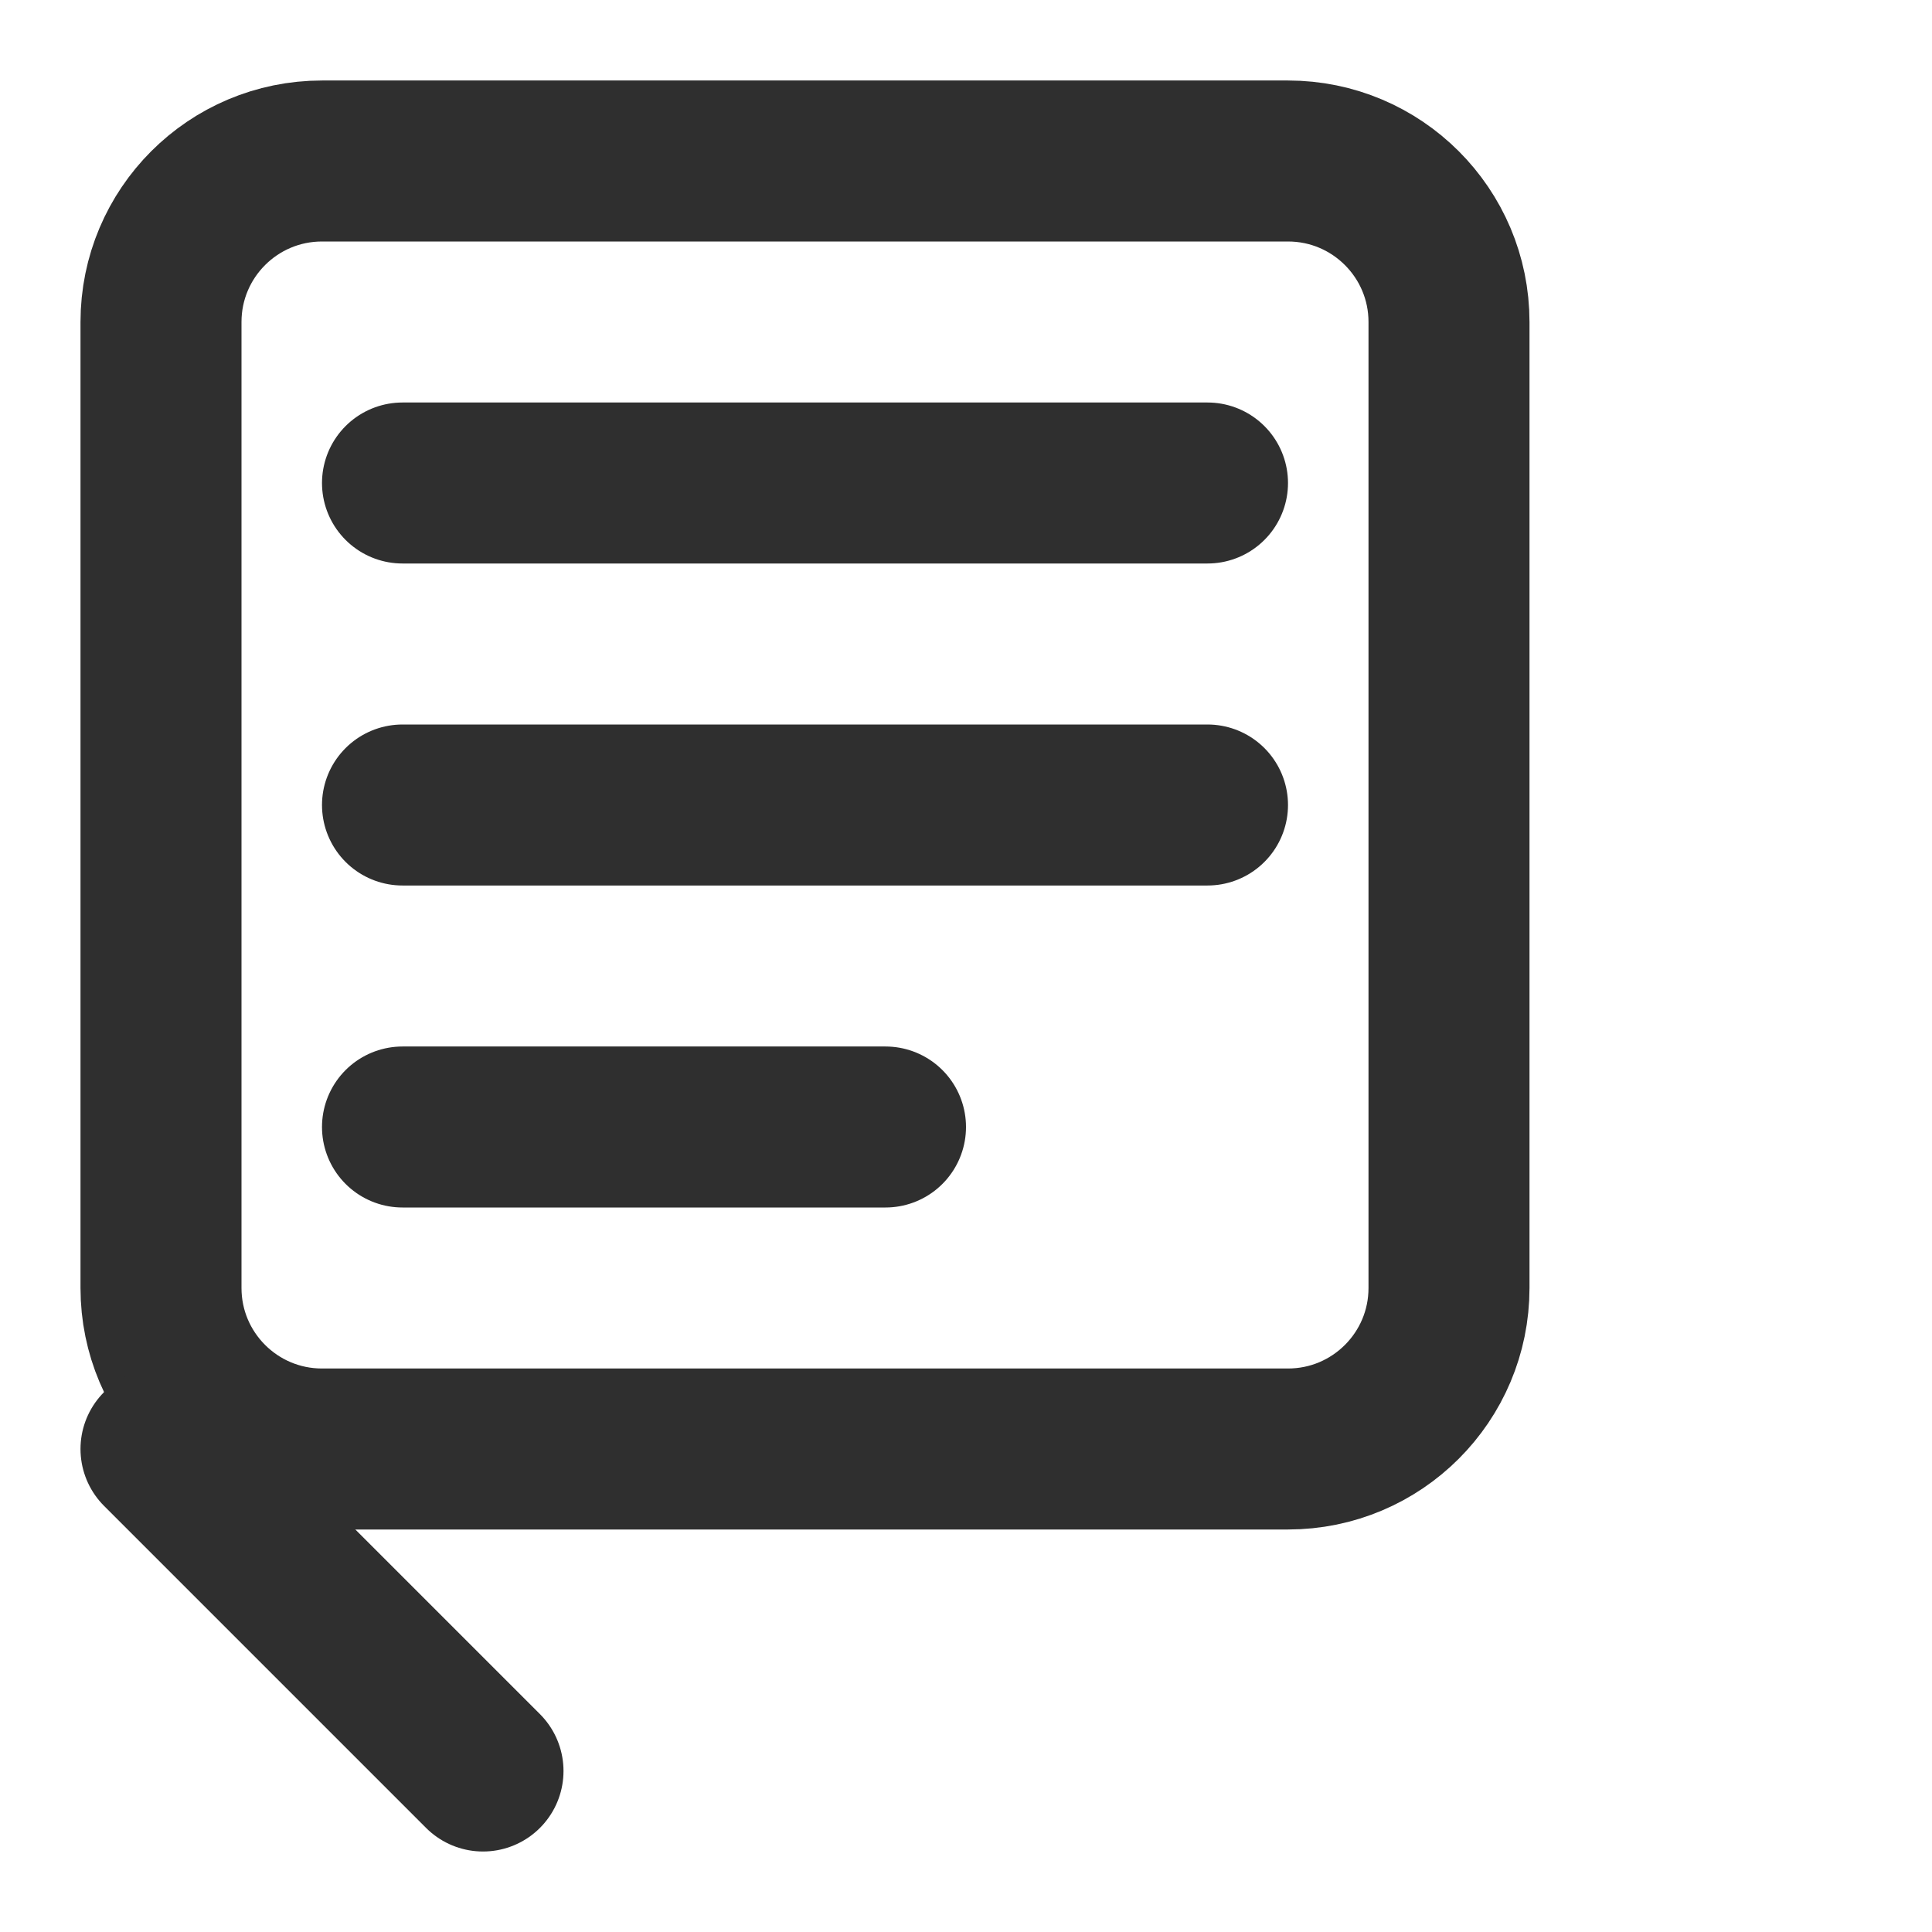
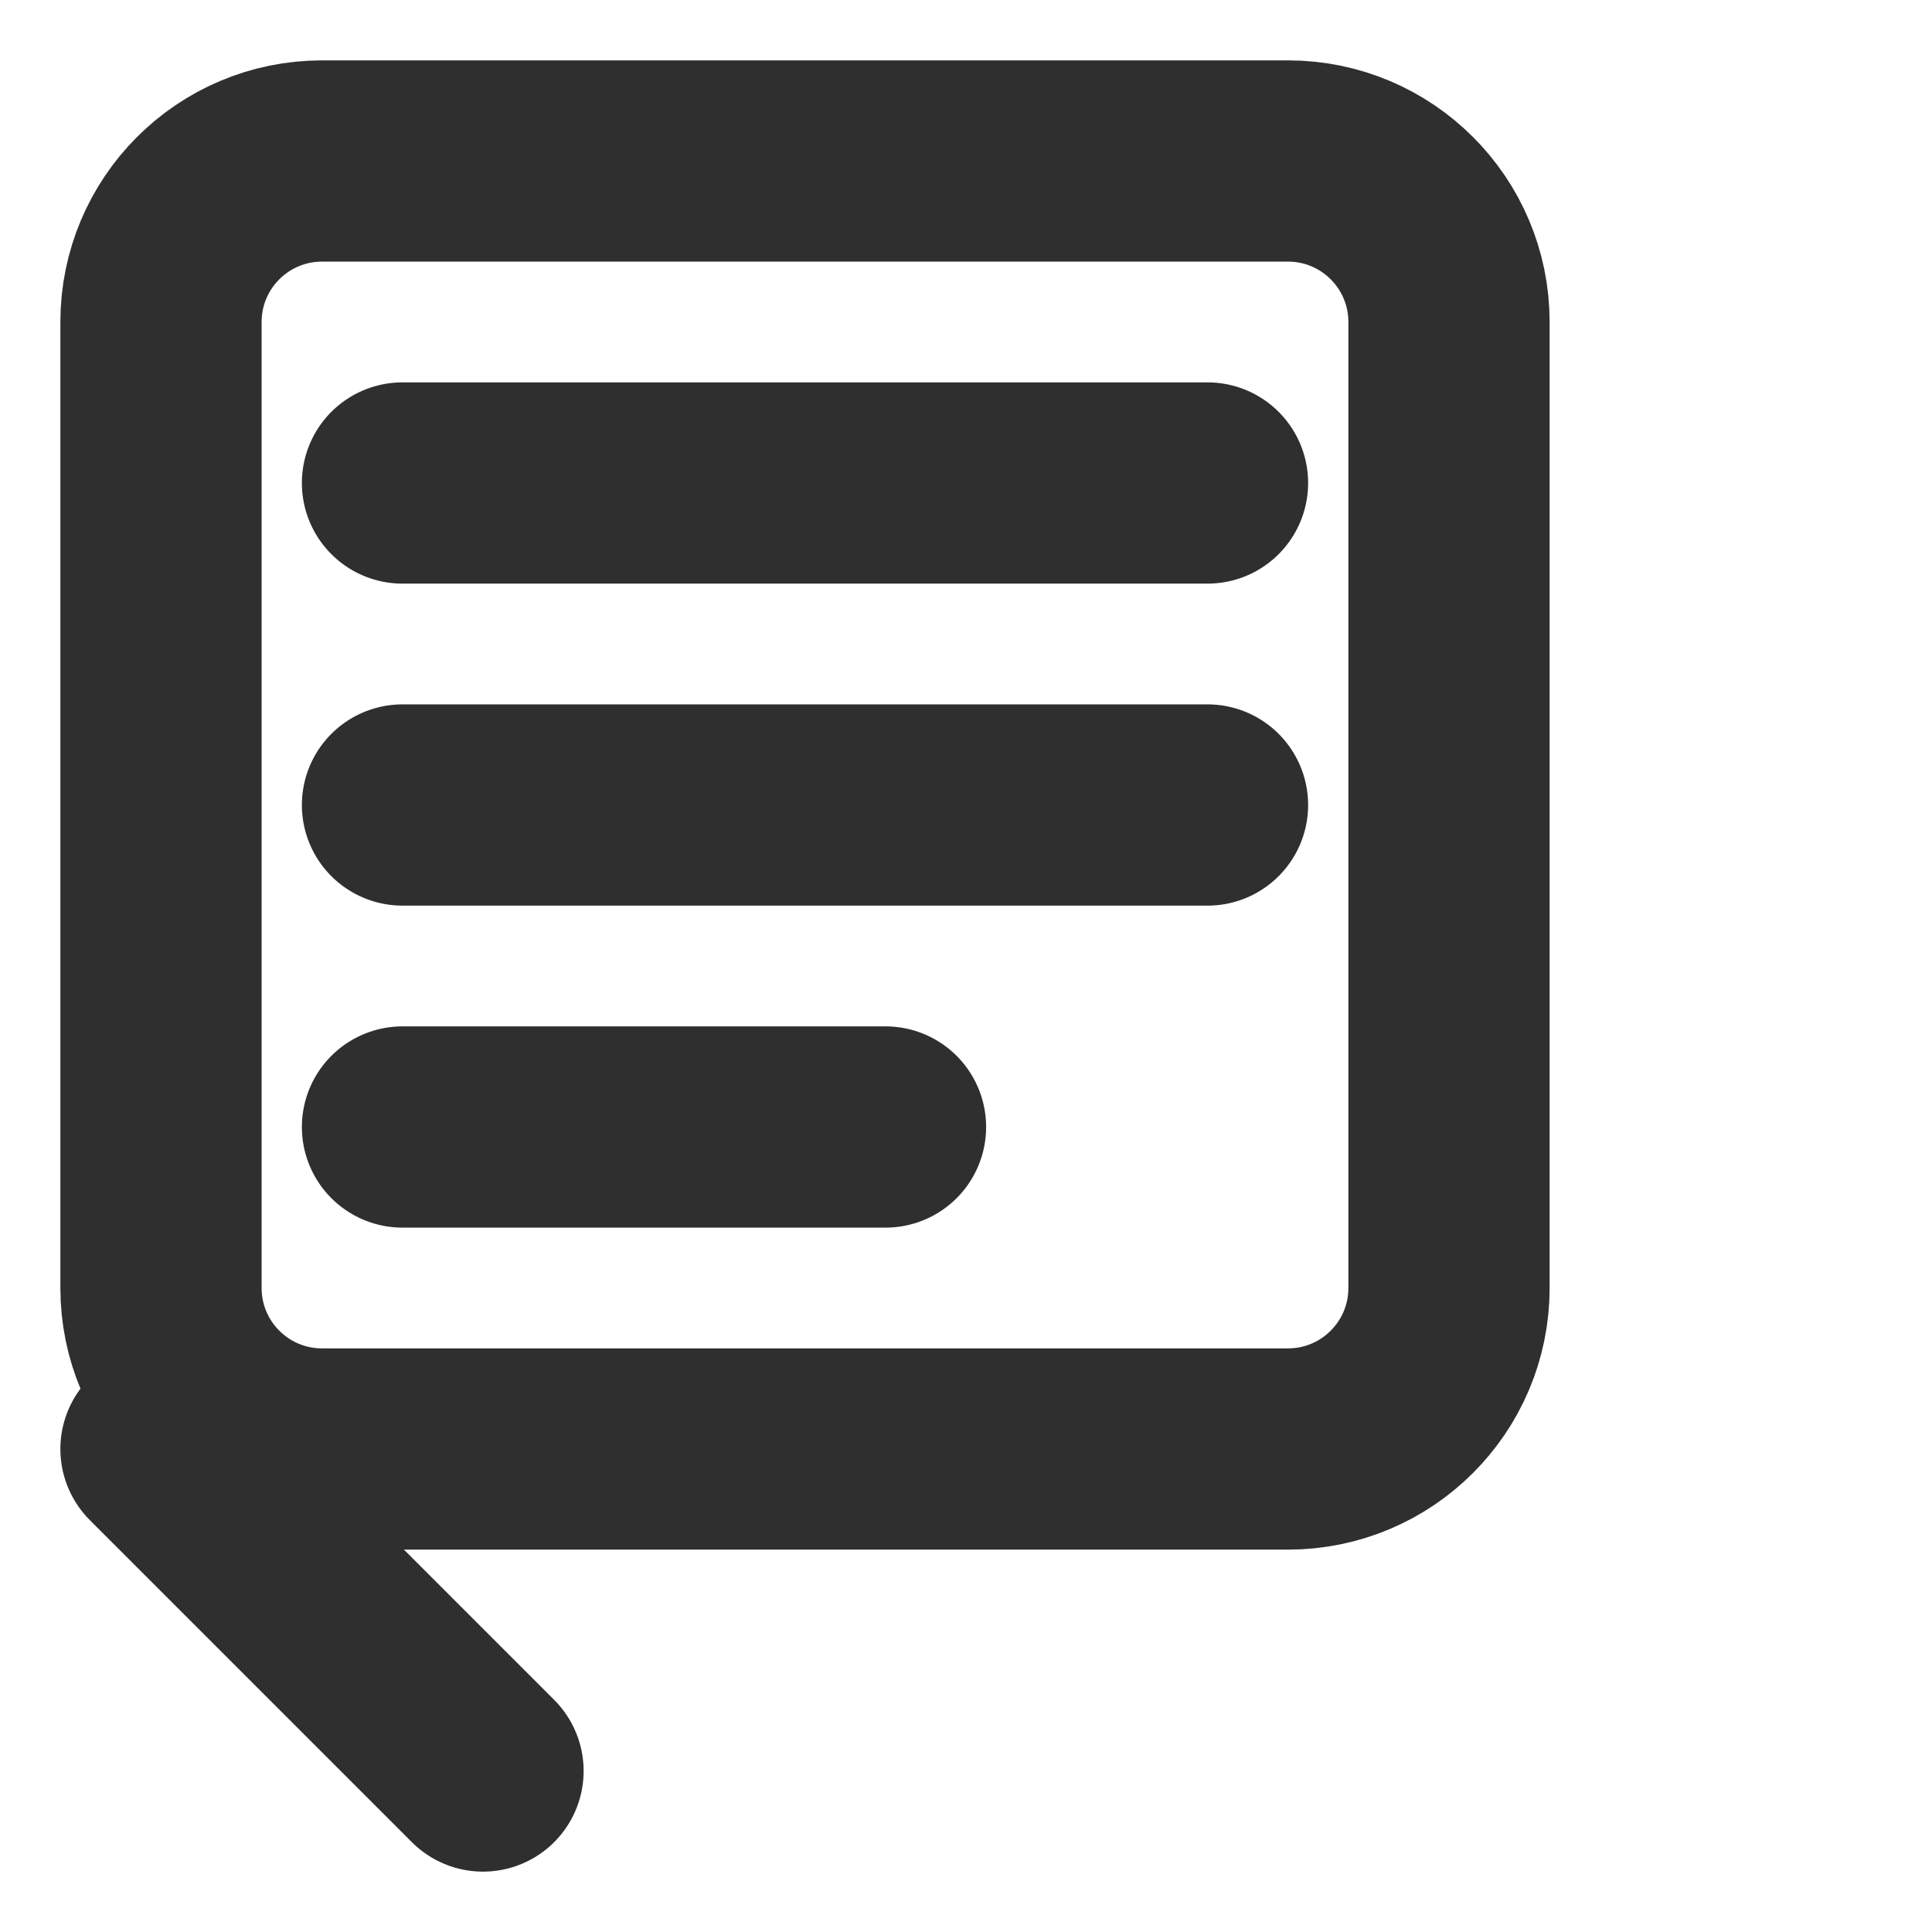
<svg xmlns="http://www.w3.org/2000/svg" viewBox="0 0 24 24" width="32" height="32">
-   <rect width="16" height="16" x="2" y="2" rx="2" stroke="#2F2F2F" stroke-width="2" fill="none" />
-   <path d="M5 6h10M5 10h10M5 14h6" stroke="#2F2F2F" stroke-width="2" stroke-linecap="round" />
-   <path d="M2 18L6 22" stroke="#2F2F2F" stroke-width="2" stroke-linecap="round" fill="none" />
+   <rect width="16" height="16" x="2" y="2" rx="2" stroke="#2F2F2F" stroke-width="2.5" fill="none" />
+   <path d="M5 6h10M5 10h10M5 14h6" stroke="#2F2F2F" stroke-width="2.5" stroke-linecap="round" />
+   <path d="M2 18L6 22" stroke="#2F2F2F" stroke-width="2.5" stroke-linecap="round" fill="none" />
</svg>
